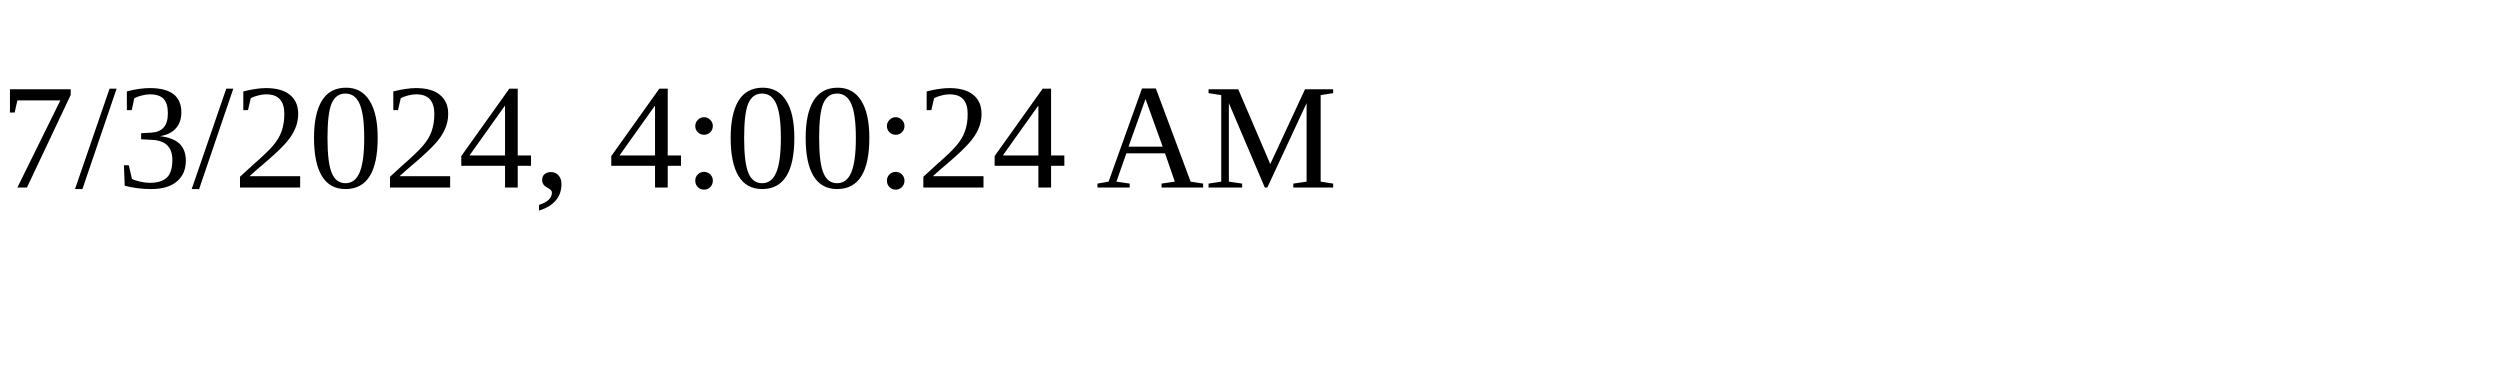
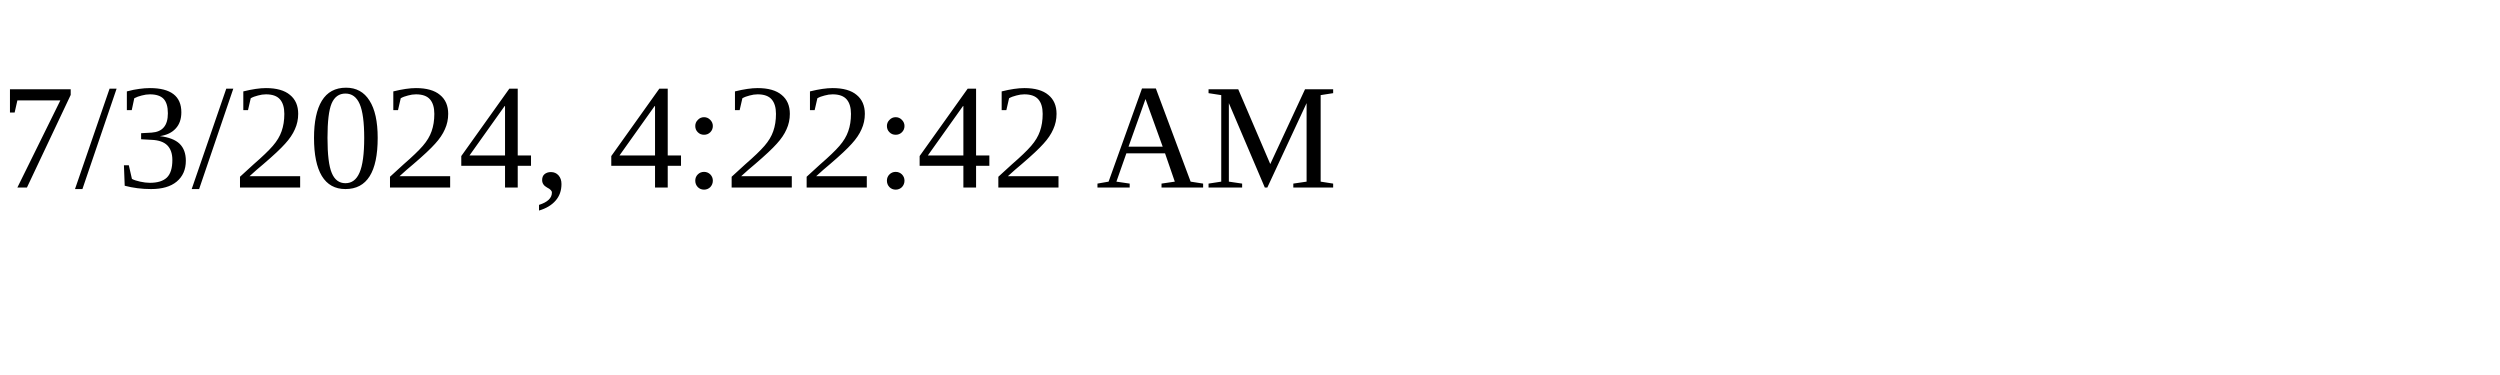
<svg xmlns="http://www.w3.org/2000/svg" height="30" width="200">
-   <text x="0" y="15">7/3/2024, 4:00:24 AM</text>
+   <text x="0" y="15">7/3/2024, 4:22:42 AM</text>
</svg>
